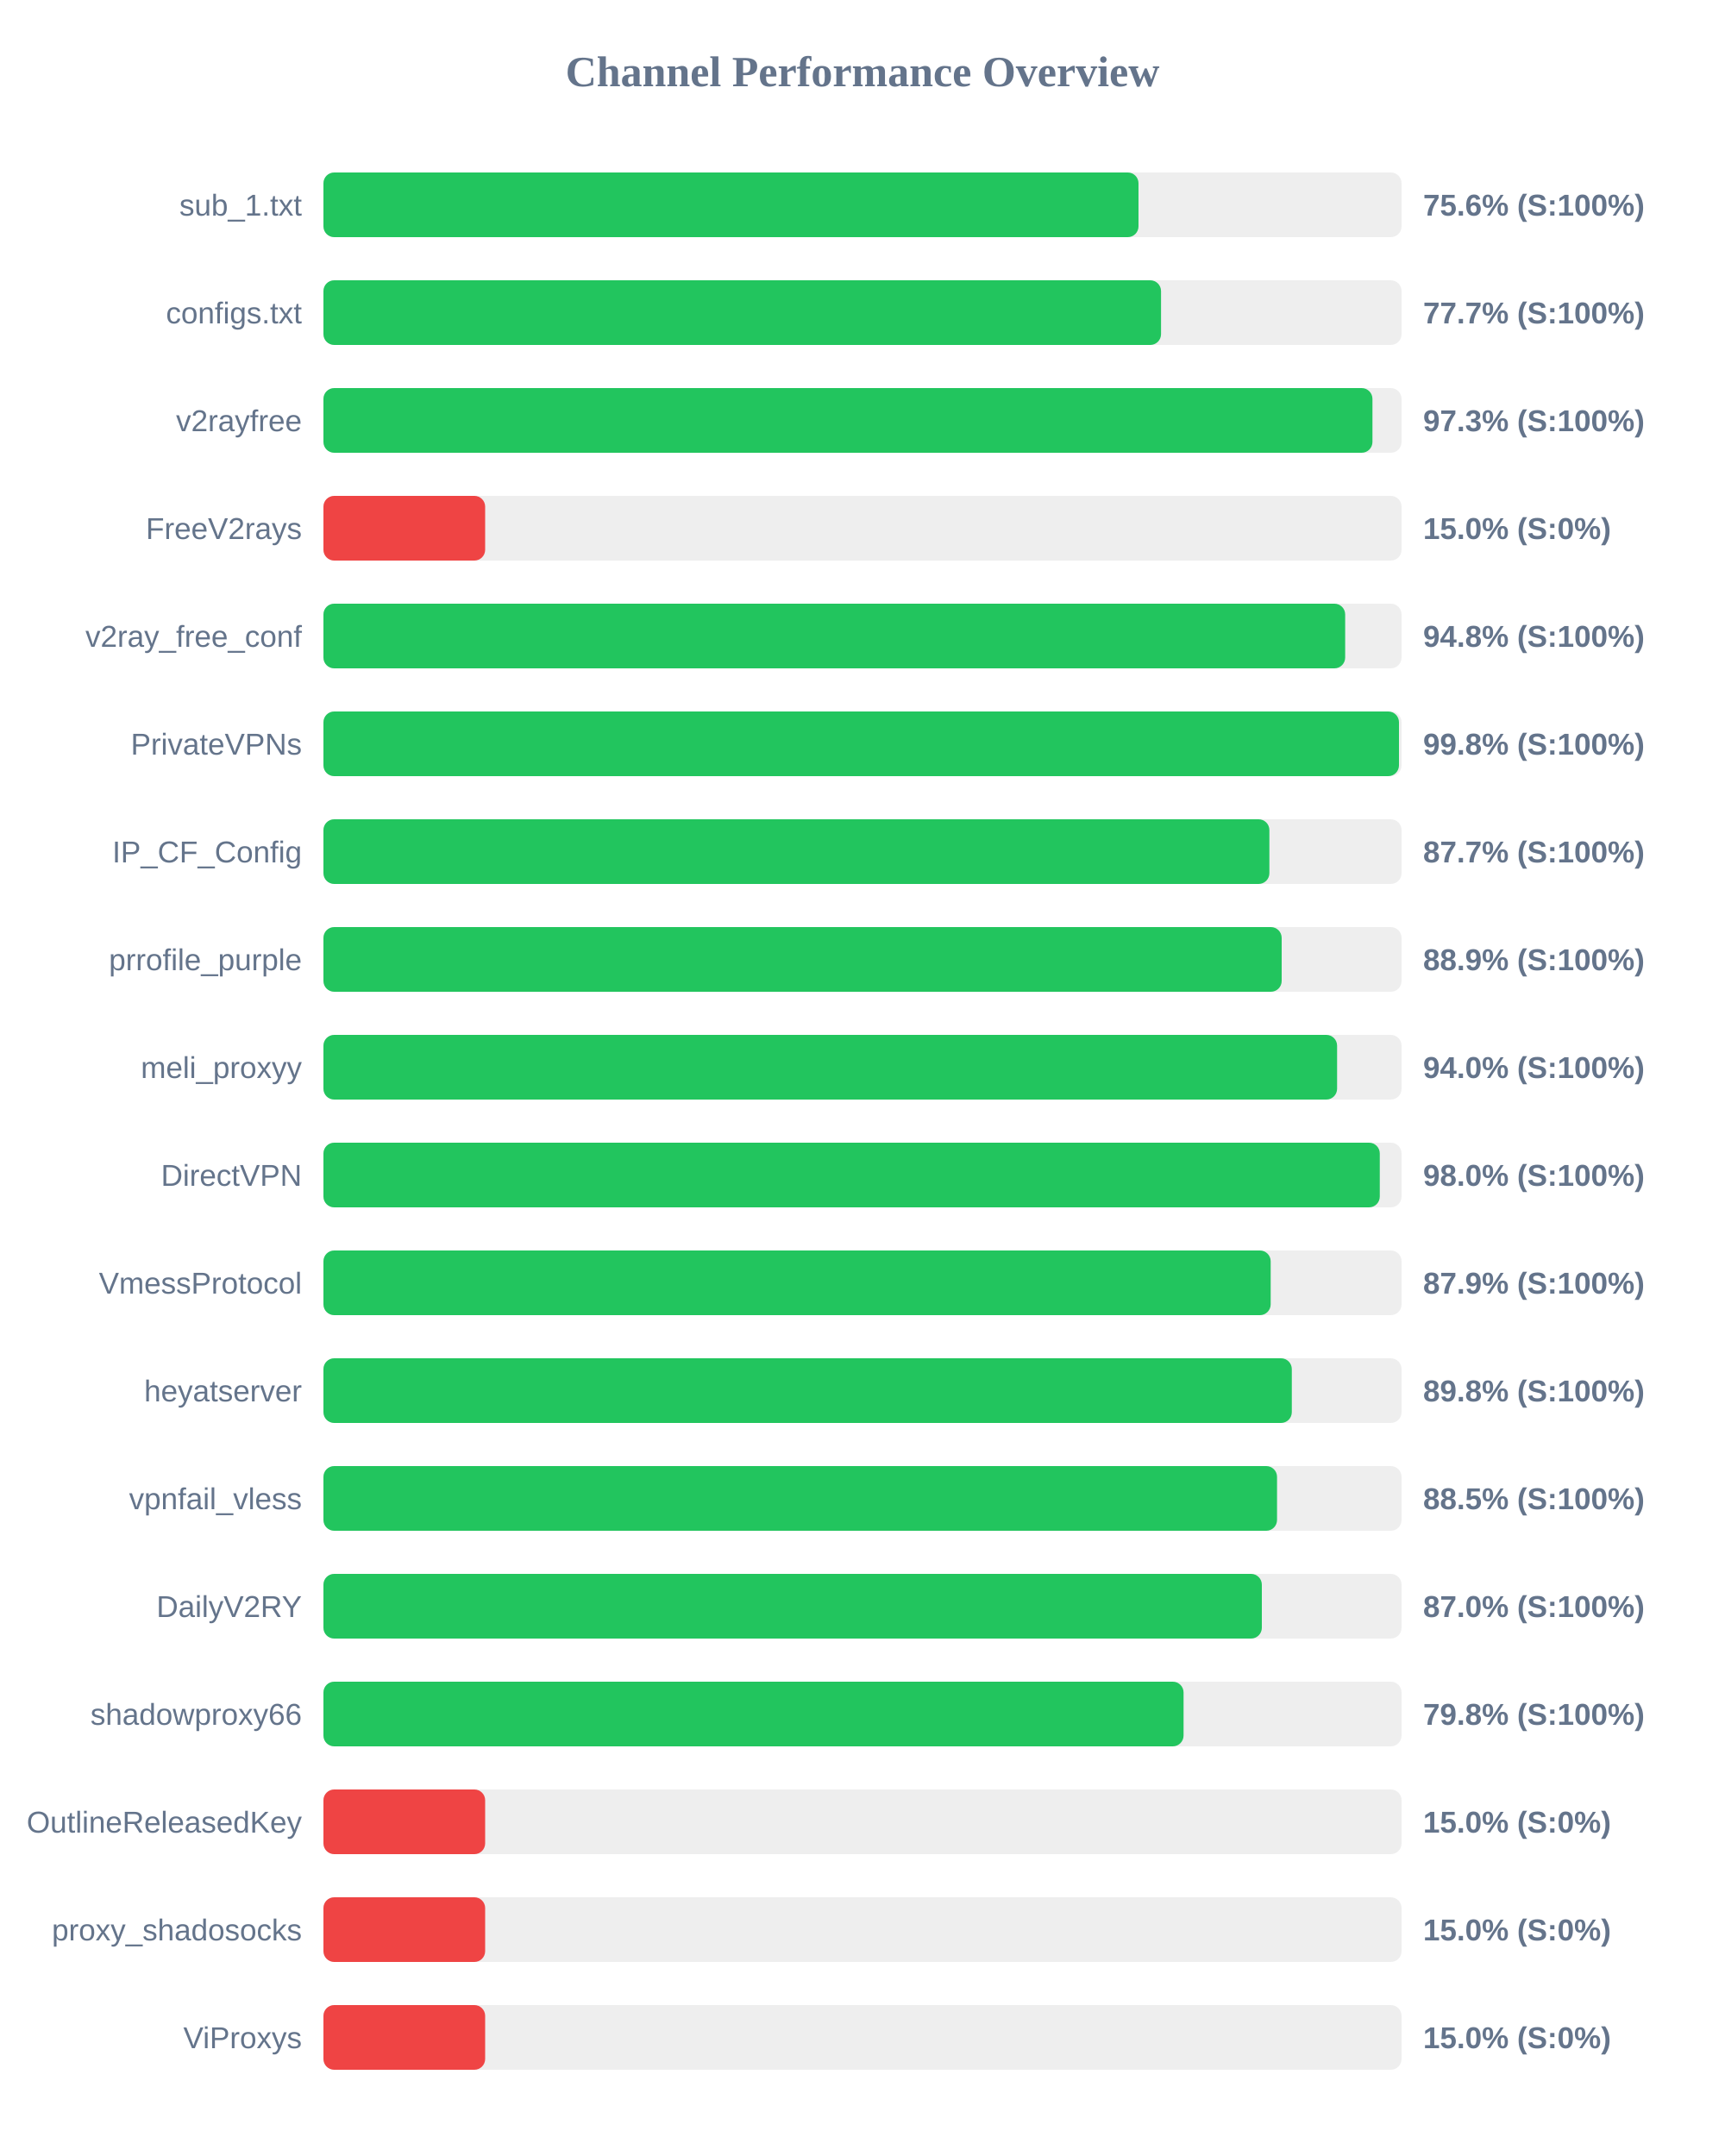
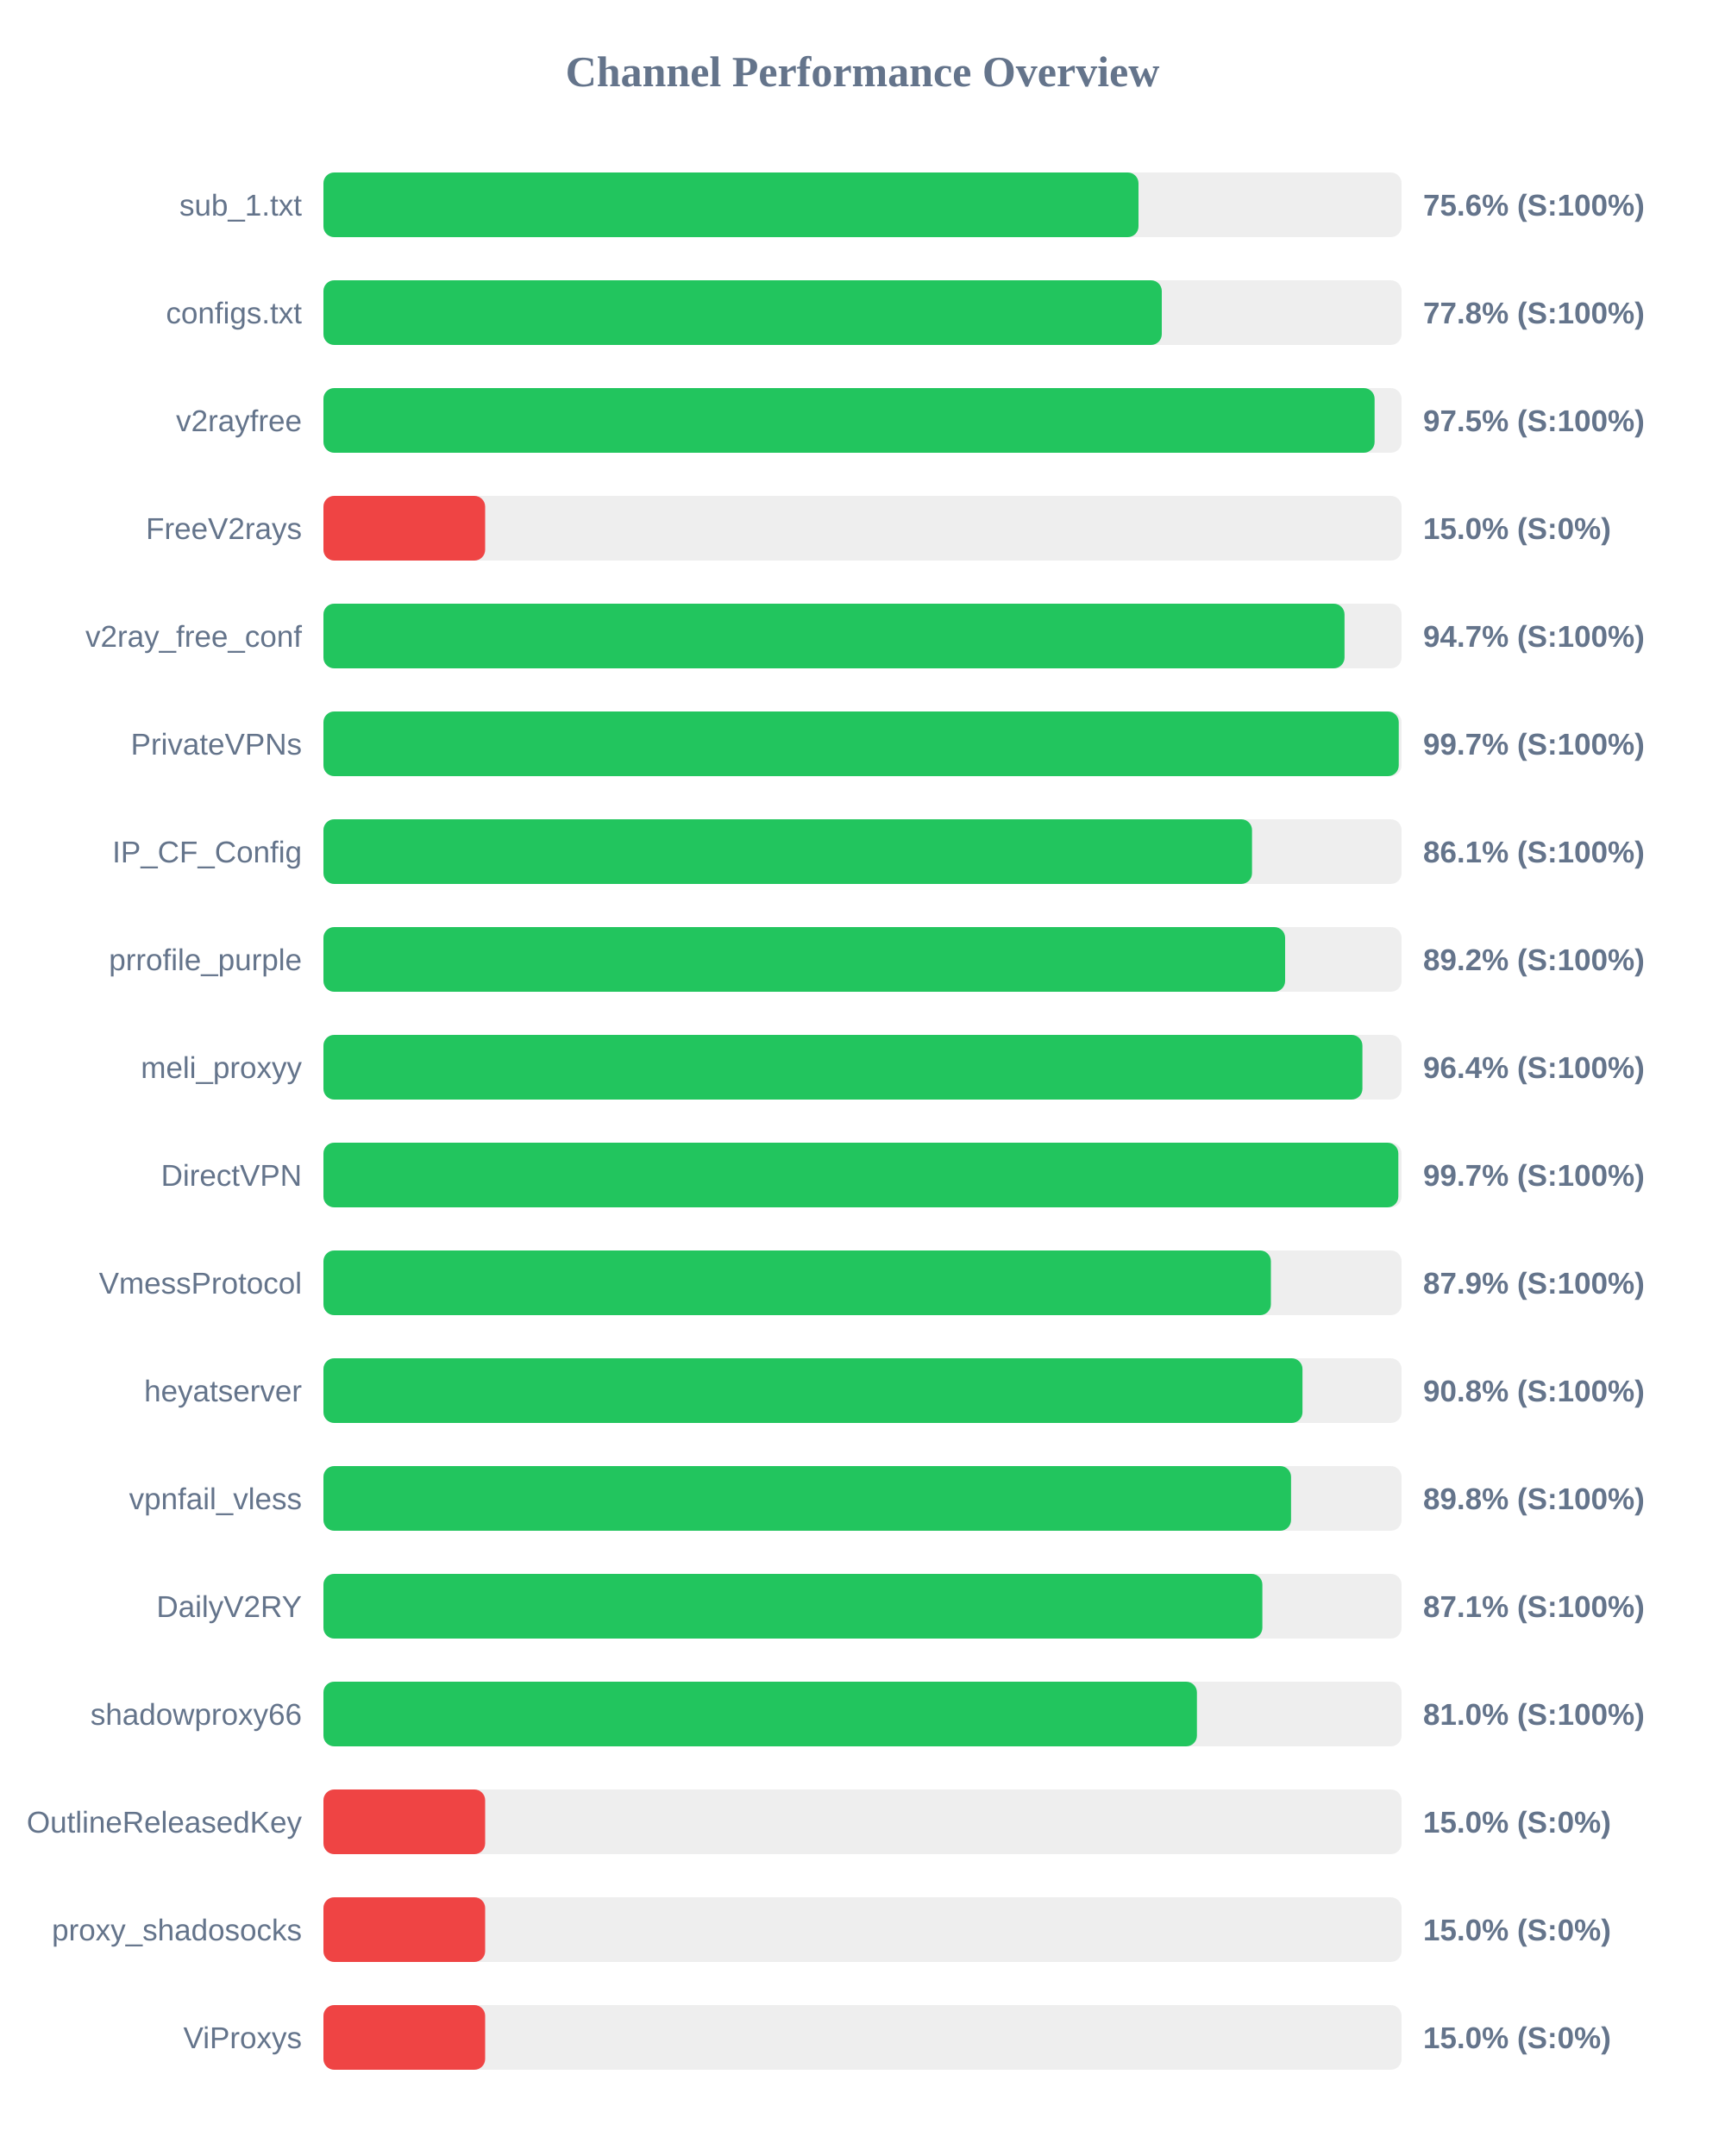
<svg xmlns="http://www.w3.org/2000/svg" width="800" height="1000" version="1.1">
  <style>
        .row { font: 14px Arial; fill: #64748b; }
        .score { font: bold 14px Arial; fill: #64748b; }
    </style>
  <text x="400" y="40" text-anchor="middle" font-size="20px" font-weight="bold" fill="#64748b">Channel Performance Overview</text>
  <rect x="150" y="80" width="500" height="30" fill="#eee" rx="5" />
  <rect x="150" y="80" width="378.0" height="30" fill="#22c55e" rx="5" />
  <text x="140" y="100" text-anchor="end" class="row">sub_1.txt</text>
  <text x="660" y="100" text-anchor="start" class="score">75.6% (S:100%)</text>
  <rect x="150" y="130" width="500" height="30" fill="#eee" rx="5" />
-   <rect x="150" y="130" width="388.45" height="30" fill="#22c55e" rx="5" />
+   <rect x="150" y="130" width="388.8" height="30" fill="#22c55e" rx="5" />
  <text x="140" y="150" text-anchor="end" class="row">configs.txt</text>
-   <text x="660" y="150" text-anchor="start" class="score">77.7% (S:100%)</text>
+   <text x="660" y="150" text-anchor="start" class="score">77.8% (S:100%)</text>
  <rect x="150" y="180" width="500" height="30" fill="#eee" rx="5" />
-   <rect x="150" y="180" width="486.5" height="30" fill="#22c55e" rx="5" />
+   <rect x="150" y="180" width="487.5" height="30" fill="#22c55e" rx="5" />
  <text x="140" y="200" text-anchor="end" class="row">v2rayfree</text>
-   <text x="660" y="200" text-anchor="start" class="score">97.3% (S:100%)</text>
+   <text x="660" y="200" text-anchor="start" class="score">97.5% (S:100%)</text>
  <rect x="150" y="230" width="500" height="30" fill="#eee" rx="5" />
  <rect x="150" y="230" width="75.0" height="30" fill="#ef4444" rx="5" />
  <text x="140" y="250" text-anchor="end" class="row">FreeV2rays</text>
  <text x="660" y="250" text-anchor="start" class="score">15.0% (S:0%)</text>
  <rect x="150" y="280" width="500" height="30" fill="#eee" rx="5" />
-   <rect x="150" y="280" width="473.85" height="30" fill="#22c55e" rx="5" />
+   <rect x="150" y="280" width="473.55" height="30" fill="#22c55e" rx="5" />
  <text x="140" y="300" text-anchor="end" class="row">v2ray_free_conf</text>
-   <text x="660" y="300" text-anchor="start" class="score">94.8% (S:100%)</text>
+   <text x="660" y="300" text-anchor="start" class="score">94.7% (S:100%)</text>
  <rect x="150" y="330" width="500" height="30" fill="#eee" rx="5" />
-   <rect x="150" y="330" width="498.8" height="30" fill="#22c55e" rx="5" />
+   <rect x="150" y="330" width="498.7" height="30" fill="#22c55e" rx="5" />
  <text x="140" y="350" text-anchor="end" class="row">PrivateVPNs</text>
-   <text x="660" y="350" text-anchor="start" class="score">99.8% (S:100%)</text>
+   <text x="660" y="350" text-anchor="start" class="score">99.7% (S:100%)</text>
  <rect x="150" y="380" width="500" height="30" fill="#eee" rx="5" />
-   <rect x="150" y="380" width="438.7" height="30" fill="#22c55e" rx="5" />
+   <rect x="150" y="380" width="430.65" height="30" fill="#22c55e" rx="5" />
  <text x="140" y="400" text-anchor="end" class="row">IP_CF_Config</text>
-   <text x="660" y="400" text-anchor="start" class="score">87.7% (S:100%)</text>
+   <text x="660" y="400" text-anchor="start" class="score">86.1% (S:100%)</text>
  <rect x="150" y="430" width="500" height="30" fill="#eee" rx="5" />
-   <rect x="150" y="430" width="444.4" height="30" fill="#22c55e" rx="5" />
+   <rect x="150" y="430" width="446.0" height="30" fill="#22c55e" rx="5" />
  <text x="140" y="450" text-anchor="end" class="row">prrofile_purple</text>
-   <text x="660" y="450" text-anchor="start" class="score">88.9% (S:100%)</text>
+   <text x="660" y="450" text-anchor="start" class="score">89.2% (S:100%)</text>
  <rect x="150" y="480" width="500" height="30" fill="#eee" rx="5" />
-   <rect x="150" y="480" width="470.1" height="30" fill="#22c55e" rx="5" />
+   <rect x="150" y="480" width="481.85" height="30" fill="#22c55e" rx="5" />
  <text x="140" y="500" text-anchor="end" class="row">meli_proxyy</text>
-   <text x="660" y="500" text-anchor="start" class="score">94.0% (S:100%)</text>
+   <text x="660" y="500" text-anchor="start" class="score">96.4% (S:100%)</text>
  <rect x="150" y="530" width="500" height="30" fill="#eee" rx="5" />
-   <rect x="150" y="530" width="489.9" height="30" fill="#22c55e" rx="5" />
+   <rect x="150" y="530" width="498.5" height="30" fill="#22c55e" rx="5" />
  <text x="140" y="550" text-anchor="end" class="row">DirectVPN</text>
-   <text x="660" y="550" text-anchor="start" class="score">98.0% (S:100%)</text>
+   <text x="660" y="550" text-anchor="start" class="score">99.7% (S:100%)</text>
  <rect x="150" y="580" width="500" height="30" fill="#eee" rx="5" />
-   <rect x="150" y="580" width="439.3" height="30" fill="#22c55e" rx="5" />
+   <rect x="150" y="580" width="439.4" height="30" fill="#22c55e" rx="5" />
  <text x="140" y="600" text-anchor="end" class="row">VmessProtocol</text>
  <text x="660" y="600" text-anchor="start" class="score">87.9% (S:100%)</text>
  <rect x="150" y="630" width="500" height="30" fill="#eee" rx="5" />
-   <rect x="150" y="630" width="449.1" height="30" fill="#22c55e" rx="5" />
+   <rect x="150" y="630" width="454.05" height="30" fill="#22c55e" rx="5" />
  <text x="140" y="650" text-anchor="end" class="row">heyatserver</text>
-   <text x="660" y="650" text-anchor="start" class="score">89.8% (S:100%)</text>
+   <text x="660" y="650" text-anchor="start" class="score">90.8% (S:100%)</text>
  <rect x="150" y="680" width="500" height="30" fill="#eee" rx="5" />
-   <rect x="150" y="680" width="442.25" height="30" fill="#22c55e" rx="5" />
+   <rect x="150" y="680" width="448.75" height="30" fill="#22c55e" rx="5" />
  <text x="140" y="700" text-anchor="end" class="row">vpnfail_vless</text>
-   <text x="660" y="700" text-anchor="start" class="score">88.5% (S:100%)</text>
+   <text x="660" y="700" text-anchor="start" class="score">89.8% (S:100%)</text>
  <rect x="150" y="730" width="500" height="30" fill="#eee" rx="5" />
-   <rect x="150" y="730" width="435.2" height="30" fill="#22c55e" rx="5" />
+   <rect x="150" y="730" width="435.45" height="30" fill="#22c55e" rx="5" />
  <text x="140" y="750" text-anchor="end" class="row">DailyV2RY</text>
-   <text x="660" y="750" text-anchor="start" class="score">87.0% (S:100%)</text>
+   <text x="660" y="750" text-anchor="start" class="score">87.1% (S:100%)</text>
  <rect x="150" y="780" width="500" height="30" fill="#eee" rx="5" />
-   <rect x="150" y="780" width="398.9" height="30" fill="#22c55e" rx="5" />
+   <rect x="150" y="780" width="405.1" height="30" fill="#22c55e" rx="5" />
  <text x="140" y="800" text-anchor="end" class="row">shadowproxy66</text>
-   <text x="660" y="800" text-anchor="start" class="score">79.8% (S:100%)</text>
+   <text x="660" y="800" text-anchor="start" class="score">81.0% (S:100%)</text>
  <rect x="150" y="830" width="500" height="30" fill="#eee" rx="5" />
  <rect x="150" y="830" width="75.0" height="30" fill="#ef4444" rx="5" />
  <text x="140" y="850" text-anchor="end" class="row">OutlineReleasedKey</text>
  <text x="660" y="850" text-anchor="start" class="score">15.0% (S:0%)</text>
  <rect x="150" y="880" width="500" height="30" fill="#eee" rx="5" />
  <rect x="150" y="880" width="75.0" height="30" fill="#ef4444" rx="5" />
  <text x="140" y="900" text-anchor="end" class="row">proxy_shadosocks</text>
  <text x="660" y="900" text-anchor="start" class="score">15.0% (S:0%)</text>
  <rect x="150" y="930" width="500" height="30" fill="#eee" rx="5" />
  <rect x="150" y="930" width="75.0" height="30" fill="#ef4444" rx="5" />
  <text x="140" y="950" text-anchor="end" class="row">ViProxys</text>
  <text x="660" y="950" text-anchor="start" class="score">15.0% (S:0%)</text>
</svg>
